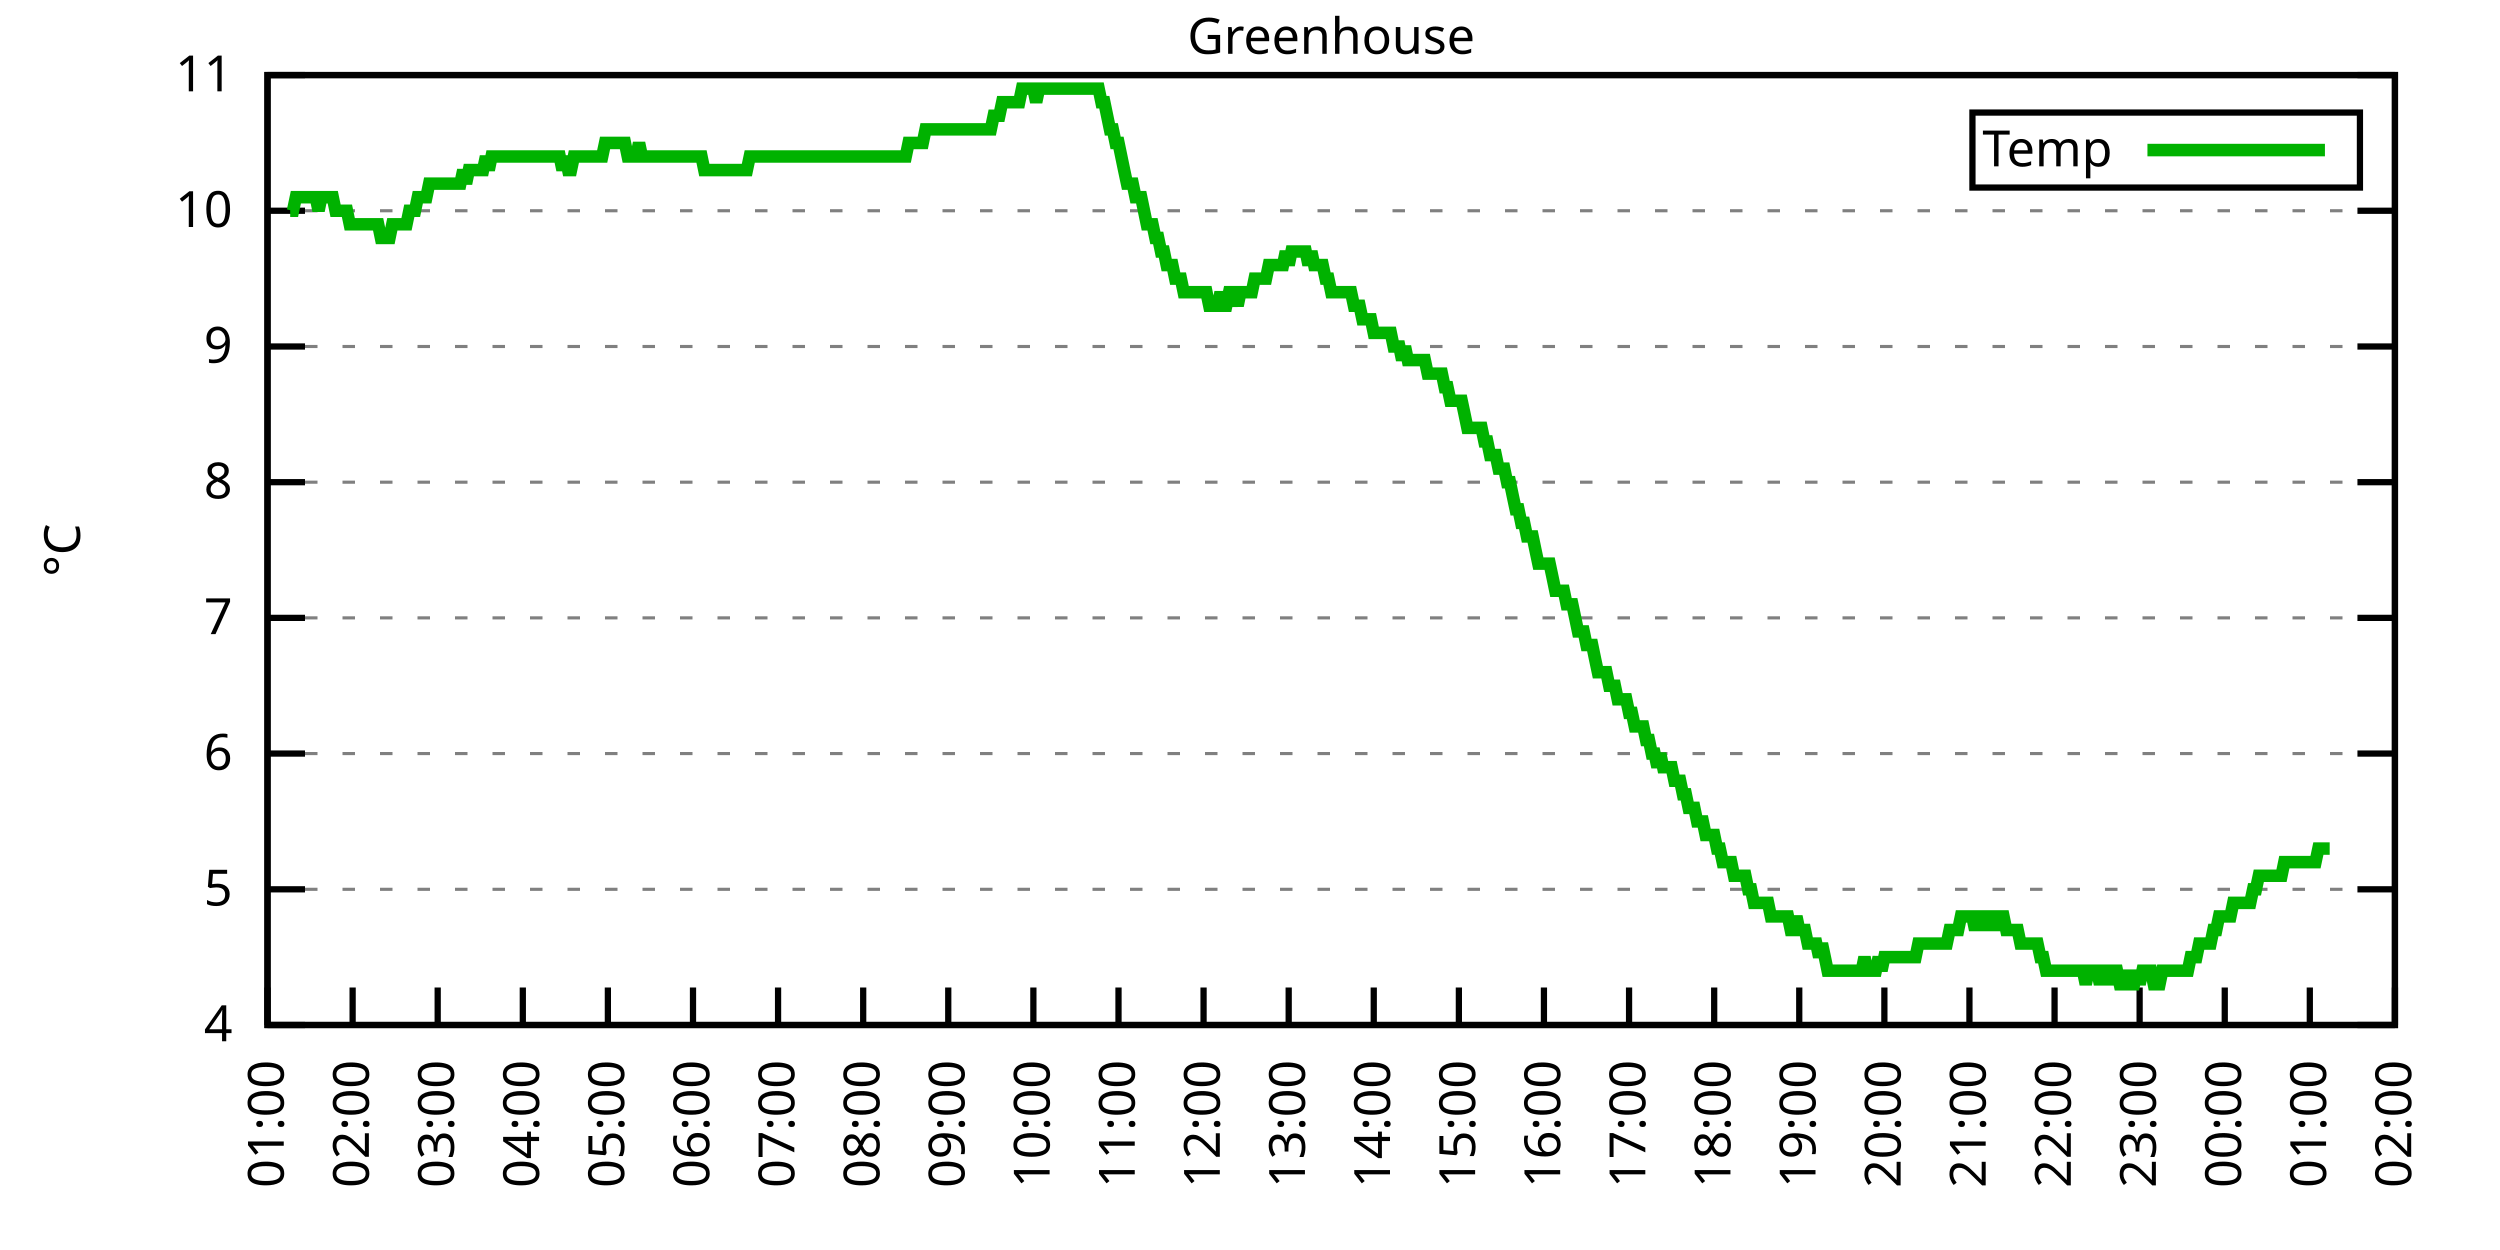
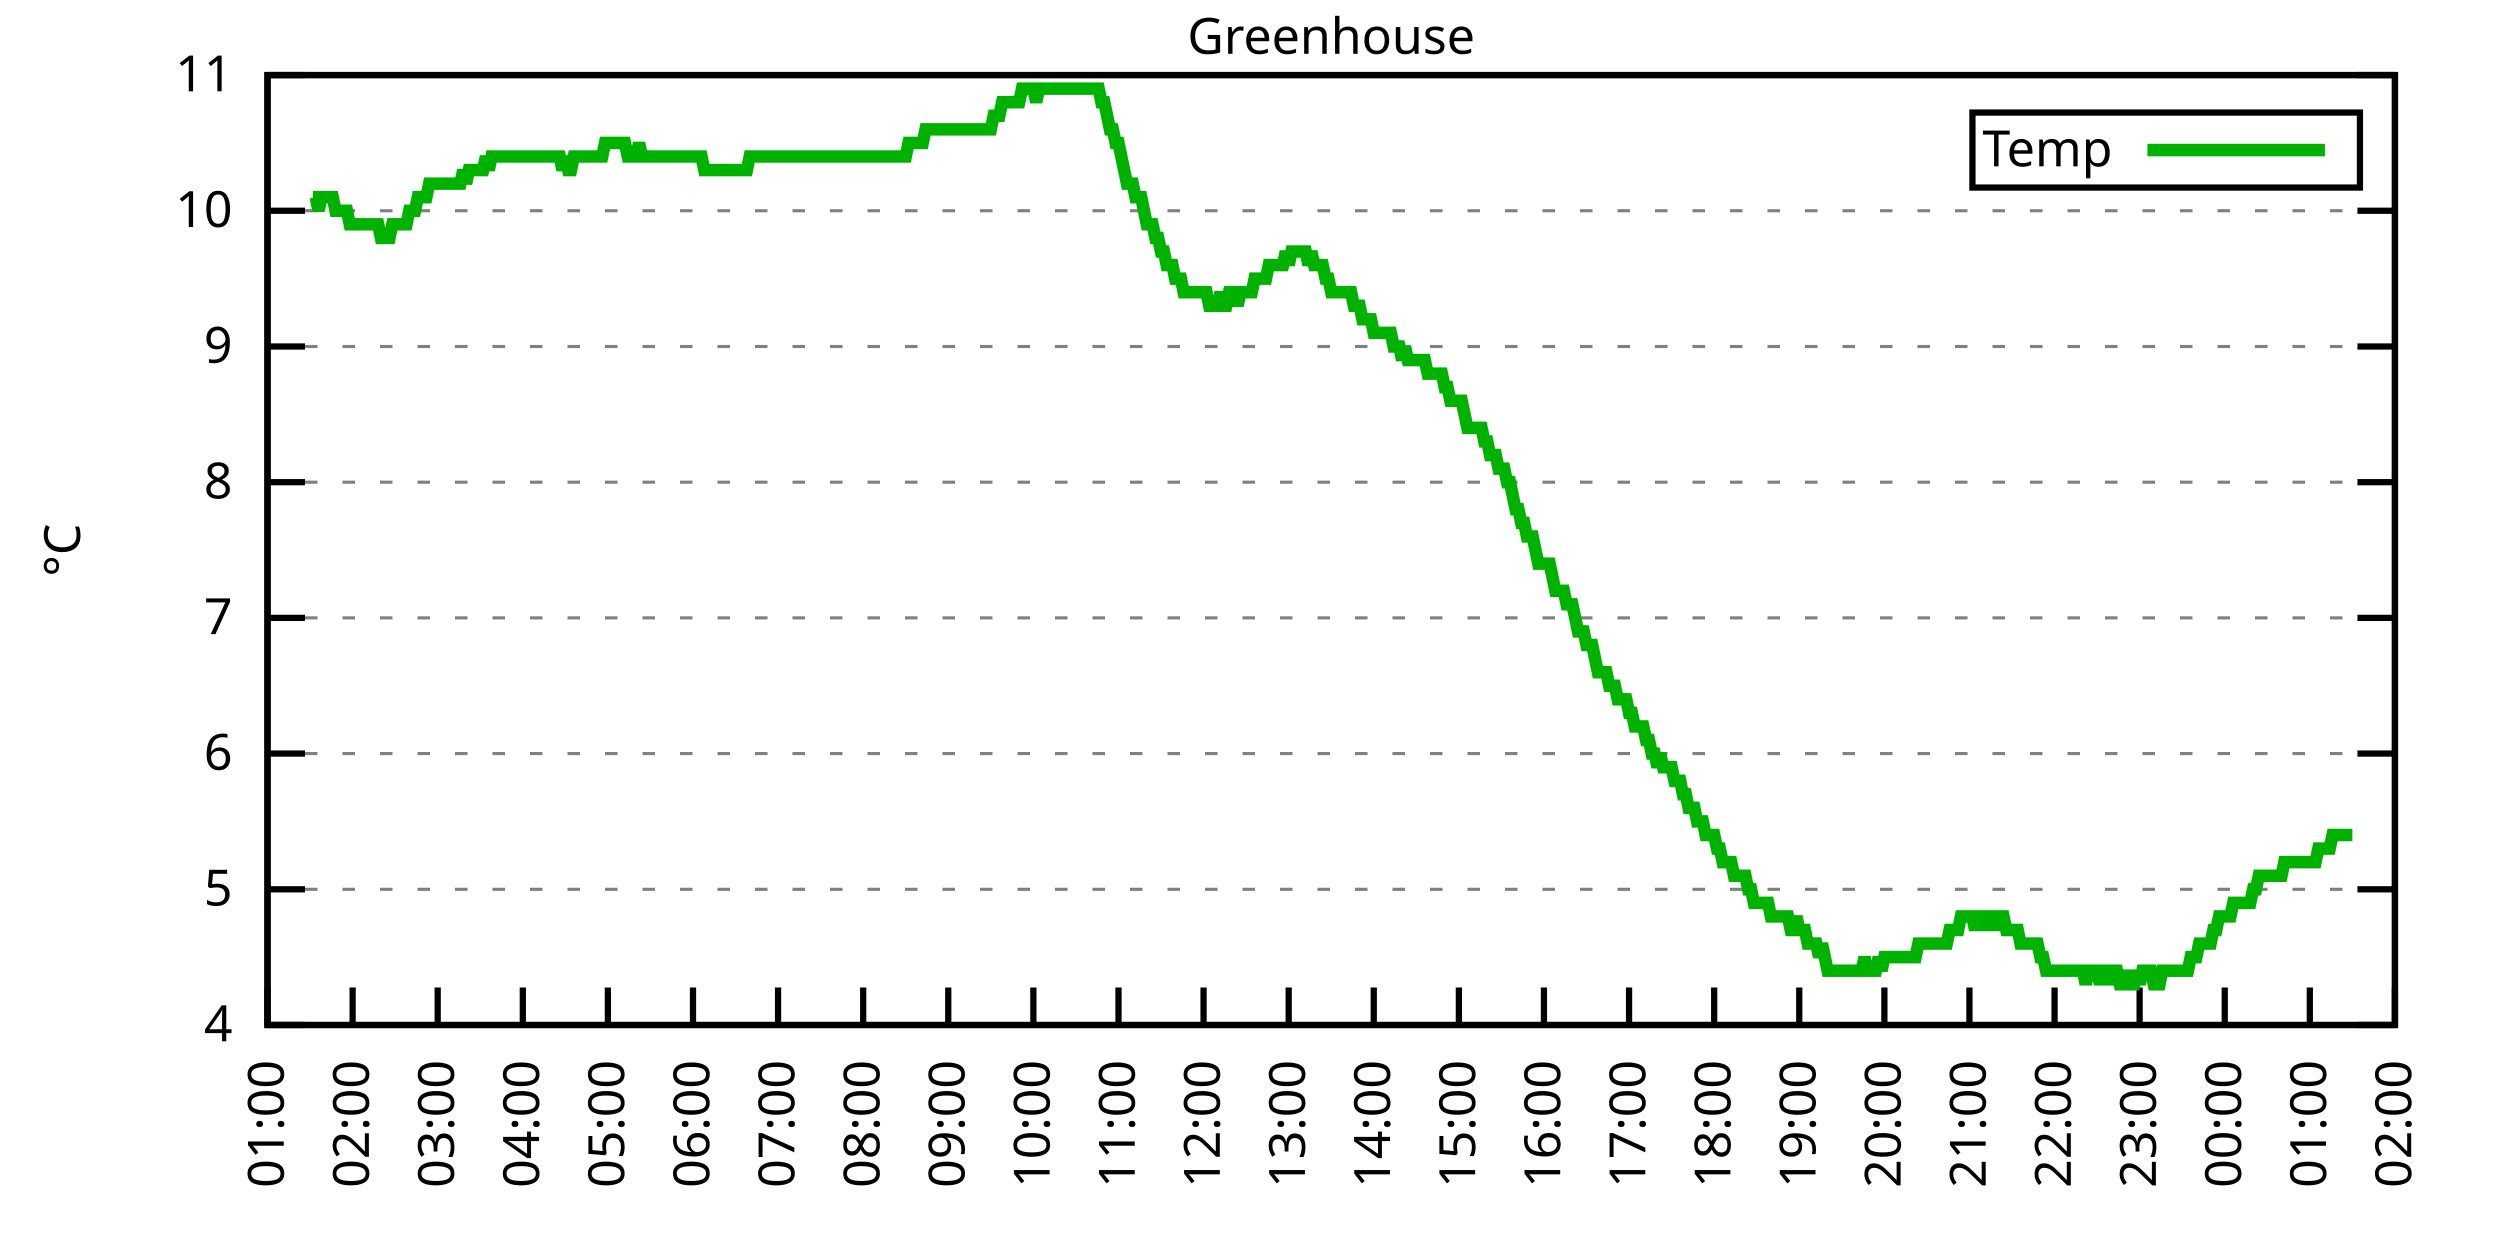
<svg xmlns="http://www.w3.org/2000/svg" xmlns:xlink="http://www.w3.org/1999/xlink" width="400" height="200" viewBox="0 0 400 200">
  <g id="gnuplot_canvas">
    <rect x="0" y="0" width="400" height="200" fill="none" />
    <defs>
      <circle id="gpDot" r="0.5" stroke-width="0.5" stroke="currentColor" />
      <path id="gpPt0" stroke-width="0.333" stroke="currentColor" d="M-1,0 h2 M0,-1 v2" />
      <path id="gpPt1" stroke-width="0.333" stroke="currentColor" d="M-1,-1 L1,1 M1,-1 L-1,1" />
      <path id="gpPt2" stroke-width="0.333" stroke="currentColor" d="M-1,0 L1,0 M0,-1 L0,1 M-1,-1 L1,1 M-1,1 L1,-1" />
      <rect id="gpPt3" stroke-width="0.333" stroke="currentColor" x="-1" y="-1" width="2" height="2" />
      <rect id="gpPt4" stroke-width="0.333" stroke="currentColor" fill="currentColor" x="-1" y="-1" width="2" height="2" />
      <circle id="gpPt5" stroke-width="0.333" stroke="currentColor" cx="0" cy="0" r="1" />
      <use xlink:href="#gpPt5" id="gpPt6" fill="currentColor" stroke="none" />
      <path id="gpPt7" stroke-width="0.333" stroke="currentColor" d="M0,-1.33 L-1.33,0.67 L1.33,0.67 z" />
      <use xlink:href="#gpPt7" id="gpPt8" fill="currentColor" stroke="none" />
      <use xlink:href="#gpPt7" id="gpPt9" stroke="currentColor" transform="rotate(180)" />
      <use xlink:href="#gpPt9" id="gpPt10" fill="currentColor" stroke="none" />
      <use xlink:href="#gpPt3" id="gpPt11" stroke="currentColor" transform="rotate(45)" />
      <use xlink:href="#gpPt11" id="gpPt12" fill="currentColor" stroke="none" />
      <path id="gpPt13" stroke-width="0.333" stroke="currentColor" d="M0,1.330 L1.265,0.411 L0.782,-1.067 L-0.782,-1.076 L-1.265,0.411 z" />
      <use xlink:href="#gpPt13" id="gpPt14" fill="currentColor" stroke="none" />
      <filter id="textbox" filterUnits="objectBoundingBox" x="0" y="0" height="1" width="1">
        <feFlood flood-color="white" flood-opacity="1" result="bgnd" />
        <feComposite in="SourceGraphic" in2="bgnd" operator="atop" />
      </filter>
      <filter id="greybox" filterUnits="objectBoundingBox" x="0" y="0" height="1" width="1">
        <feFlood flood-color="lightgrey" flood-opacity="1" result="grey" />
        <feComposite in="SourceGraphic" in2="grey" operator="atop" />
      </filter>
    </defs>
    <g fill="none" color="white" stroke="currentColor" stroke-width="1.00" stroke-linecap="butt" stroke-linejoin="miter">
</g>
    <g fill="none" color="black" stroke="currentColor" stroke-width="1.00" stroke-linecap="butt" stroke-linejoin="miter">
      <g stroke="none" shape-rendering="crispEdges">
        <polygon fill="rgb(255, 255, 255)" points="42.80,164.00 383.18,164.00 383.18,12.02 42.80,12.02 " />
      </g>
    </g>
    <g fill="none" color="black" stroke="currentColor" stroke-width="1.00" stroke-linecap="butt" stroke-linejoin="miter">
</g>
    <g fill="none" color="black" stroke="black" stroke-width="0.50" stroke-linecap="butt" stroke-linejoin="miter">
</g>
    <g fill="none" color="gray" stroke="currentColor" stroke-width="0.50" stroke-linecap="butt" stroke-linejoin="miter">
      <path stroke="gray" stroke-dasharray="2,4" class="gridline" d="M42.80,164.00 L383.19,164.00  " />
    </g>
    <g fill="none" color="gray" stroke="gray" stroke-width="1.00" stroke-linecap="butt" stroke-linejoin="miter">
</g>
    <g fill="none" color="black" stroke="currentColor" stroke-width="1.00" stroke-linecap="butt" stroke-linejoin="miter">
      <path stroke="black" d="M42.80,164.00 L48.80,164.00 M383.19,164.00 L377.19,164.00  " />
      <g transform="translate(37.20,166.60)" stroke="none" fill="black" font-family="Sans" font-size="8.00" text-anchor="end">
        <text>
          <tspan font-family="Sans"> 4</tspan>
        </text>
      </g>
    </g>
    <g fill="none" color="black" stroke="currentColor" stroke-width="1.00" stroke-linecap="butt" stroke-linejoin="miter">
</g>
    <g fill="none" color="black" stroke="black" stroke-width="0.50" stroke-linecap="butt" stroke-linejoin="miter">
</g>
    <g fill="none" color="gray" stroke="currentColor" stroke-width="0.50" stroke-linecap="butt" stroke-linejoin="miter">
      <path stroke="gray" stroke-dasharray="2,4" class="gridline" d="M42.80,142.29 L383.19,142.29  " />
    </g>
    <g fill="none" color="gray" stroke="gray" stroke-width="1.00" stroke-linecap="butt" stroke-linejoin="miter">
</g>
    <g fill="none" color="black" stroke="currentColor" stroke-width="1.00" stroke-linecap="butt" stroke-linejoin="miter">
      <path stroke="black" d="M42.80,142.29 L48.80,142.29 M383.19,142.29 L377.19,142.29  " />
      <g transform="translate(37.20,144.89)" stroke="none" fill="black" font-family="Sans" font-size="8.00" text-anchor="end">
        <text>
          <tspan font-family="Sans"> 5</tspan>
        </text>
      </g>
    </g>
    <g fill="none" color="black" stroke="currentColor" stroke-width="1.00" stroke-linecap="butt" stroke-linejoin="miter">
</g>
    <g fill="none" color="black" stroke="black" stroke-width="0.50" stroke-linecap="butt" stroke-linejoin="miter">
</g>
    <g fill="none" color="gray" stroke="currentColor" stroke-width="0.50" stroke-linecap="butt" stroke-linejoin="miter">
      <path stroke="gray" stroke-dasharray="2,4" class="gridline" d="M42.80,120.57 L383.19,120.57  " />
    </g>
    <g fill="none" color="gray" stroke="gray" stroke-width="1.00" stroke-linecap="butt" stroke-linejoin="miter">
</g>
    <g fill="none" color="black" stroke="currentColor" stroke-width="1.00" stroke-linecap="butt" stroke-linejoin="miter">
      <path stroke="black" d="M42.80,120.57 L48.80,120.57 M383.19,120.57 L377.19,120.57  " />
      <g transform="translate(37.20,123.17)" stroke="none" fill="black" font-family="Sans" font-size="8.00" text-anchor="end">
        <text>
          <tspan font-family="Sans"> 6</tspan>
        </text>
      </g>
    </g>
    <g fill="none" color="black" stroke="currentColor" stroke-width="1.00" stroke-linecap="butt" stroke-linejoin="miter">
</g>
    <g fill="none" color="black" stroke="black" stroke-width="0.50" stroke-linecap="butt" stroke-linejoin="miter">
</g>
    <g fill="none" color="gray" stroke="currentColor" stroke-width="0.50" stroke-linecap="butt" stroke-linejoin="miter">
      <path stroke="gray" stroke-dasharray="2,4" class="gridline" d="M42.80,98.86 L383.19,98.86  " />
    </g>
    <g fill="none" color="gray" stroke="gray" stroke-width="1.00" stroke-linecap="butt" stroke-linejoin="miter">
</g>
    <g fill="none" color="black" stroke="currentColor" stroke-width="1.00" stroke-linecap="butt" stroke-linejoin="miter">
      <path stroke="black" d="M42.80,98.86 L48.80,98.86 M383.19,98.86 L377.19,98.86  " />
      <g transform="translate(37.20,101.46)" stroke="none" fill="black" font-family="Sans" font-size="8.00" text-anchor="end">
        <text>
          <tspan font-family="Sans"> 7</tspan>
        </text>
      </g>
    </g>
    <g fill="none" color="black" stroke="currentColor" stroke-width="1.00" stroke-linecap="butt" stroke-linejoin="miter">
</g>
    <g fill="none" color="black" stroke="black" stroke-width="0.50" stroke-linecap="butt" stroke-linejoin="miter">
</g>
    <g fill="none" color="gray" stroke="currentColor" stroke-width="0.50" stroke-linecap="butt" stroke-linejoin="miter">
      <path stroke="gray" stroke-dasharray="2,4" class="gridline" d="M42.80,77.15 L383.19,77.15  " />
    </g>
    <g fill="none" color="gray" stroke="gray" stroke-width="1.00" stroke-linecap="butt" stroke-linejoin="miter">
</g>
    <g fill="none" color="black" stroke="currentColor" stroke-width="1.00" stroke-linecap="butt" stroke-linejoin="miter">
      <path stroke="black" d="M42.80,77.15 L48.80,77.15 M383.19,77.15 L377.19,77.15  " />
      <g transform="translate(37.20,79.75)" stroke="none" fill="black" font-family="Sans" font-size="8.00" text-anchor="end">
        <text>
          <tspan font-family="Sans"> 8</tspan>
        </text>
      </g>
    </g>
    <g fill="none" color="black" stroke="currentColor" stroke-width="1.00" stroke-linecap="butt" stroke-linejoin="miter">
</g>
    <g fill="none" color="black" stroke="black" stroke-width="0.50" stroke-linecap="butt" stroke-linejoin="miter">
</g>
    <g fill="none" color="gray" stroke="currentColor" stroke-width="0.50" stroke-linecap="butt" stroke-linejoin="miter">
      <path stroke="gray" stroke-dasharray="2,4" class="gridline" d="M42.80,55.44 L383.19,55.44  " />
    </g>
    <g fill="none" color="gray" stroke="gray" stroke-width="1.00" stroke-linecap="butt" stroke-linejoin="miter">
</g>
    <g fill="none" color="black" stroke="currentColor" stroke-width="1.00" stroke-linecap="butt" stroke-linejoin="miter">
      <path stroke="black" d="M42.80,55.44 L48.80,55.44 M383.19,55.44 L377.19,55.44  " />
      <g transform="translate(37.20,58.04)" stroke="none" fill="black" font-family="Sans" font-size="8.00" text-anchor="end">
        <text>
          <tspan font-family="Sans"> 9</tspan>
        </text>
      </g>
    </g>
    <g fill="none" color="black" stroke="currentColor" stroke-width="1.00" stroke-linecap="butt" stroke-linejoin="miter">
</g>
    <g fill="none" color="black" stroke="black" stroke-width="0.50" stroke-linecap="butt" stroke-linejoin="miter">
</g>
    <g fill="none" color="gray" stroke="currentColor" stroke-width="0.50" stroke-linecap="butt" stroke-linejoin="miter">
      <path stroke="gray" stroke-dasharray="2,4" class="gridline" d="M42.80,33.72 L383.19,33.72  " />
    </g>
    <g fill="none" color="gray" stroke="gray" stroke-width="1.00" stroke-linecap="butt" stroke-linejoin="miter">
</g>
    <g fill="none" color="black" stroke="currentColor" stroke-width="1.00" stroke-linecap="butt" stroke-linejoin="miter">
      <path stroke="black" d="M42.80,33.72 L48.80,33.72 M383.19,33.72 L377.19,33.72  " />
      <g transform="translate(37.20,36.32)" stroke="none" fill="black" font-family="Sans" font-size="8.00" text-anchor="end">
        <text>
          <tspan font-family="Sans"> 10</tspan>
        </text>
      </g>
    </g>
    <g fill="none" color="black" stroke="currentColor" stroke-width="1.00" stroke-linecap="butt" stroke-linejoin="miter">
</g>
    <g fill="none" color="black" stroke="black" stroke-width="0.50" stroke-linecap="butt" stroke-linejoin="miter">
</g>
    <g fill="none" color="gray" stroke="currentColor" stroke-width="0.50" stroke-linecap="butt" stroke-linejoin="miter">
      <path stroke="gray" stroke-dasharray="2,4" class="gridline" d="M42.80,12.01 L383.19,12.01  " />
    </g>
    <g fill="none" color="gray" stroke="gray" stroke-width="1.00" stroke-linecap="butt" stroke-linejoin="miter">
</g>
    <g fill="none" color="black" stroke="currentColor" stroke-width="1.00" stroke-linecap="butt" stroke-linejoin="miter">
      <path stroke="black" d="M42.80,12.01 L48.80,12.01 M383.19,12.01 L377.19,12.01  " />
      <g transform="translate(37.20,14.61)" stroke="none" fill="black" font-family="Sans" font-size="8.00" text-anchor="end">
        <text>
          <tspan font-family="Sans"> 11</tspan>
        </text>
      </g>
    </g>
    <g fill="none" color="black" stroke="currentColor" stroke-width="1.00" stroke-linecap="butt" stroke-linejoin="miter">
      <path stroke="black" d="M42.80,164.00 L42.80,158.00  " />
      <g transform="translate(45.40,169.60) rotate(270.00)" stroke="none" fill="black" font-family="Sans" font-size="8.00" text-anchor="end">
        <text>
          <tspan font-family="Sans">01:00</tspan>
        </text>
      </g>
    </g>
    <g fill="none" color="black" stroke="currentColor" stroke-width="1.00" stroke-linecap="butt" stroke-linejoin="miter">
      <path stroke="black" d="M56.42,164.00 L56.42,158.00  " />
      <g transform="translate(59.02,169.60) rotate(270.00)" stroke="none" fill="black" font-family="Sans" font-size="8.00" text-anchor="end">
        <text>
          <tspan font-family="Sans">02:00</tspan>
        </text>
      </g>
    </g>
    <g fill="none" color="black" stroke="currentColor" stroke-width="1.00" stroke-linecap="butt" stroke-linejoin="miter">
      <path stroke="black" d="M70.03,164.00 L70.03,158.00  " />
      <g transform="translate(72.63,169.60) rotate(270.00)" stroke="none" fill="black" font-family="Sans" font-size="8.00" text-anchor="end">
        <text>
          <tspan font-family="Sans">03:00</tspan>
        </text>
      </g>
    </g>
    <g fill="none" color="black" stroke="currentColor" stroke-width="1.00" stroke-linecap="butt" stroke-linejoin="miter">
      <path stroke="black" d="M83.65,164.00 L83.65,158.00  " />
      <g transform="translate(86.25,169.60) rotate(270.00)" stroke="none" fill="black" font-family="Sans" font-size="8.00" text-anchor="end">
        <text>
          <tspan font-family="Sans">04:00</tspan>
        </text>
      </g>
    </g>
    <g fill="none" color="black" stroke="currentColor" stroke-width="1.00" stroke-linecap="butt" stroke-linejoin="miter">
      <path stroke="black" d="M97.26,164.00 L97.26,158.00  " />
      <g transform="translate(99.86,169.60) rotate(270.00)" stroke="none" fill="black" font-family="Sans" font-size="8.00" text-anchor="end">
        <text>
          <tspan font-family="Sans">05:00</tspan>
        </text>
      </g>
    </g>
    <g fill="none" color="black" stroke="currentColor" stroke-width="1.00" stroke-linecap="butt" stroke-linejoin="miter">
      <path stroke="black" d="M110.88,164.00 L110.88,158.00  " />
      <g transform="translate(113.48,169.60) rotate(270.00)" stroke="none" fill="black" font-family="Sans" font-size="8.00" text-anchor="end">
        <text>
          <tspan font-family="Sans">06:00</tspan>
        </text>
      </g>
    </g>
    <g fill="none" color="black" stroke="currentColor" stroke-width="1.00" stroke-linecap="butt" stroke-linejoin="miter">
      <path stroke="black" d="M124.49,164.00 L124.49,158.00  " />
      <g transform="translate(127.09,169.60) rotate(270.00)" stroke="none" fill="black" font-family="Sans" font-size="8.00" text-anchor="end">
        <text>
          <tspan font-family="Sans">07:00</tspan>
        </text>
      </g>
    </g>
    <g fill="none" color="black" stroke="currentColor" stroke-width="1.00" stroke-linecap="butt" stroke-linejoin="miter">
      <path stroke="black" d="M138.11,164.00 L138.11,158.00  " />
      <g transform="translate(140.71,169.60) rotate(270.00)" stroke="none" fill="black" font-family="Sans" font-size="8.00" text-anchor="end">
        <text>
          <tspan font-family="Sans">08:00</tspan>
        </text>
      </g>
    </g>
    <g fill="none" color="black" stroke="currentColor" stroke-width="1.00" stroke-linecap="butt" stroke-linejoin="miter">
      <path stroke="black" d="M151.72,164.00 L151.72,158.00  " />
      <g transform="translate(154.32,169.60) rotate(270.00)" stroke="none" fill="black" font-family="Sans" font-size="8.00" text-anchor="end">
        <text>
          <tspan font-family="Sans">09:00</tspan>
        </text>
      </g>
    </g>
    <g fill="none" color="black" stroke="currentColor" stroke-width="1.00" stroke-linecap="butt" stroke-linejoin="miter">
      <path stroke="black" d="M165.34,164.00 L165.34,158.00  " />
      <g transform="translate(167.94,169.60) rotate(270.00)" stroke="none" fill="black" font-family="Sans" font-size="8.00" text-anchor="end">
        <text>
          <tspan font-family="Sans">10:00</tspan>
        </text>
      </g>
    </g>
    <g fill="none" color="black" stroke="currentColor" stroke-width="1.00" stroke-linecap="butt" stroke-linejoin="miter">
      <path stroke="black" d="M178.96,164.00 L178.96,158.00  " />
      <g transform="translate(181.56,169.60) rotate(270.00)" stroke="none" fill="black" font-family="Sans" font-size="8.00" text-anchor="end">
        <text>
          <tspan font-family="Sans">11:00</tspan>
        </text>
      </g>
    </g>
    <g fill="none" color="black" stroke="currentColor" stroke-width="1.00" stroke-linecap="butt" stroke-linejoin="miter">
      <path stroke="black" d="M192.57,164.00 L192.57,158.00  " />
      <g transform="translate(195.17,169.60) rotate(270.00)" stroke="none" fill="black" font-family="Sans" font-size="8.00" text-anchor="end">
        <text>
          <tspan font-family="Sans">12:00</tspan>
        </text>
      </g>
    </g>
    <g fill="none" color="black" stroke="currentColor" stroke-width="1.00" stroke-linecap="butt" stroke-linejoin="miter">
      <path stroke="black" d="M206.19,164.00 L206.19,158.00  " />
      <g transform="translate(208.79,169.60) rotate(270.00)" stroke="none" fill="black" font-family="Sans" font-size="8.00" text-anchor="end">
        <text>
          <tspan font-family="Sans">13:00</tspan>
        </text>
      </g>
    </g>
    <g fill="none" color="black" stroke="currentColor" stroke-width="1.00" stroke-linecap="butt" stroke-linejoin="miter">
      <path stroke="black" d="M219.80,164.00 L219.80,158.00  " />
      <g transform="translate(222.40,169.60) rotate(270.00)" stroke="none" fill="black" font-family="Sans" font-size="8.00" text-anchor="end">
        <text>
          <tspan font-family="Sans">14:00</tspan>
        </text>
      </g>
    </g>
    <g fill="none" color="black" stroke="currentColor" stroke-width="1.00" stroke-linecap="butt" stroke-linejoin="miter">
      <path stroke="black" d="M233.42,164.00 L233.42,158.00  " />
      <g transform="translate(236.02,169.60) rotate(270.00)" stroke="none" fill="black" font-family="Sans" font-size="8.00" text-anchor="end">
        <text>
          <tspan font-family="Sans">15:00</tspan>
        </text>
      </g>
    </g>
    <g fill="none" color="black" stroke="currentColor" stroke-width="1.00" stroke-linecap="butt" stroke-linejoin="miter">
      <path stroke="black" d="M247.03,164.00 L247.03,158.00  " />
      <g transform="translate(249.63,169.60) rotate(270.00)" stroke="none" fill="black" font-family="Sans" font-size="8.00" text-anchor="end">
        <text>
          <tspan font-family="Sans">16:00</tspan>
        </text>
      </g>
    </g>
    <g fill="none" color="black" stroke="currentColor" stroke-width="1.00" stroke-linecap="butt" stroke-linejoin="miter">
      <path stroke="black" d="M260.65,164.00 L260.65,158.00  " />
      <g transform="translate(263.25,169.60) rotate(270.00)" stroke="none" fill="black" font-family="Sans" font-size="8.00" text-anchor="end">
        <text>
          <tspan font-family="Sans">17:00</tspan>
        </text>
      </g>
    </g>
    <g fill="none" color="black" stroke="currentColor" stroke-width="1.00" stroke-linecap="butt" stroke-linejoin="miter">
      <path stroke="black" d="M274.27,164.00 L274.27,158.00  " />
      <g transform="translate(276.87,169.60) rotate(270.00)" stroke="none" fill="black" font-family="Sans" font-size="8.00" text-anchor="end">
        <text>
          <tspan font-family="Sans">18:00</tspan>
        </text>
      </g>
    </g>
    <g fill="none" color="black" stroke="currentColor" stroke-width="1.00" stroke-linecap="butt" stroke-linejoin="miter">
      <path stroke="black" d="M287.88,164.00 L287.88,158.00  " />
      <g transform="translate(290.48,169.60) rotate(270.00)" stroke="none" fill="black" font-family="Sans" font-size="8.00" text-anchor="end">
        <text>
          <tspan font-family="Sans">19:00</tspan>
        </text>
      </g>
    </g>
    <g fill="none" color="black" stroke="currentColor" stroke-width="1.00" stroke-linecap="butt" stroke-linejoin="miter">
      <path stroke="black" d="M301.50,164.00 L301.50,158.00  " />
      <g transform="translate(304.10,169.60) rotate(270.00)" stroke="none" fill="black" font-family="Sans" font-size="8.00" text-anchor="end">
        <text>
          <tspan font-family="Sans">20:00</tspan>
        </text>
      </g>
    </g>
    <g fill="none" color="black" stroke="currentColor" stroke-width="1.00" stroke-linecap="butt" stroke-linejoin="miter">
      <path stroke="black" d="M315.11,164.00 L315.11,158.00  " />
      <g transform="translate(317.71,169.60) rotate(270.00)" stroke="none" fill="black" font-family="Sans" font-size="8.00" text-anchor="end">
        <text>
          <tspan font-family="Sans">21:00</tspan>
        </text>
      </g>
    </g>
    <g fill="none" color="black" stroke="currentColor" stroke-width="1.00" stroke-linecap="butt" stroke-linejoin="miter">
      <path stroke="black" d="M328.73,164.00 L328.73,158.00  " />
      <g transform="translate(331.33,169.60) rotate(270.00)" stroke="none" fill="black" font-family="Sans" font-size="8.00" text-anchor="end">
        <text>
          <tspan font-family="Sans">22:00</tspan>
        </text>
      </g>
    </g>
    <g fill="none" color="black" stroke="currentColor" stroke-width="1.00" stroke-linecap="butt" stroke-linejoin="miter">
      <path stroke="black" d="M342.34,164.00 L342.34,158.00  " />
      <g transform="translate(344.94,169.60) rotate(270.00)" stroke="none" fill="black" font-family="Sans" font-size="8.00" text-anchor="end">
        <text>
          <tspan font-family="Sans">23:00</tspan>
        </text>
      </g>
    </g>
    <g fill="none" color="black" stroke="currentColor" stroke-width="1.00" stroke-linecap="butt" stroke-linejoin="miter">
      <path stroke="black" d="M355.96,164.00 L355.96,158.00  " />
      <g transform="translate(358.56,169.60) rotate(270.00)" stroke="none" fill="black" font-family="Sans" font-size="8.00" text-anchor="end">
        <text>
          <tspan font-family="Sans">00:00</tspan>
        </text>
      </g>
    </g>
    <g fill="none" color="black" stroke="currentColor" stroke-width="1.00" stroke-linecap="butt" stroke-linejoin="miter">
      <path stroke="black" d="M369.57,164.00 L369.57,158.00  " />
      <g transform="translate(372.17,169.60) rotate(270.00)" stroke="none" fill="black" font-family="Sans" font-size="8.00" text-anchor="end">
        <text>
          <tspan font-family="Sans">01:00</tspan>
        </text>
      </g>
    </g>
    <g fill="none" color="black" stroke="currentColor" stroke-width="1.00" stroke-linecap="butt" stroke-linejoin="miter">
      <path stroke="black" d="M383.19,164.00 L383.19,158.00  " />
      <g transform="translate(385.79,169.60) rotate(270.00)" stroke="none" fill="black" font-family="Sans" font-size="8.00" text-anchor="end">
        <text>
          <tspan font-family="Sans">02:00</tspan>
        </text>
      </g>
    </g>
    <g fill="none" color="black" stroke="currentColor" stroke-width="1.00" stroke-linecap="butt" stroke-linejoin="miter">
</g>
    <g fill="none" color="black" stroke="currentColor" stroke-width="1.00" stroke-linecap="butt" stroke-linejoin="miter">
      <path stroke="black" d="M42.80,12.01 L42.80,164.00 L383.19,164.00 L383.19,12.01 L42.80,12.01 Z  " />
    </g>
    <g fill="none" color="black" stroke="currentColor" stroke-width="1.00" stroke-linecap="butt" stroke-linejoin="miter">
</g>
    <g fill="none" color="black" stroke="currentColor" stroke-width="1.00" stroke-linecap="butt" stroke-linejoin="miter">
      <path stroke="black" d="M315.59,30.01 L315.59,18.01 L377.59,18.01 L377.59,30.01 L315.59,30.01 Z  " />
    </g>
    <g id="Greenhouse_plot_1">
      <g fill="none" color="white" stroke="black" stroke-width="2.00" stroke-linecap="butt" stroke-linejoin="miter">
</g>
      <g fill="none" color="black" stroke="currentColor" stroke-width="2.00" stroke-linecap="butt" stroke-linejoin="miter">
        <g transform="translate(337.99,26.61)" stroke="none" fill="black" font-family="Sans" font-size="8.00" text-anchor="end">
          <text>
            <tspan font-family="Sans">Temp</tspan>
          </text>
        </g>
      </g>
      <g fill="none" color="black" stroke="currentColor" stroke-width="2.00" stroke-linecap="butt" stroke-linejoin="miter">
-         <path stroke="rgb(  0, 178,   0)" d="M343.59,24.01 L371.99,24.01 M46.43,33.72 L46.88,33.72 L47.34,31.55 L47.79,31.55 L48.25,31.55 L48.70,31.55   L49.15,31.55 L49.61,31.55 L50.06,31.55 L50.52,31.55 L50.97,33.72 L51.42,31.55 L51.88,31.55 L52.33,31.55   L52.78,31.55 L53.24,31.55 L53.69,33.72 L54.15,33.72 L54.60,33.72 L55.05,33.72 L55.51,33.72 L55.96,35.89   L56.42,35.89 L56.87,35.89 L57.32,35.89 L57.78,35.89 L58.23,35.89 L58.68,35.89 L59.14,35.89 L59.59,35.89   L60.05,35.89 L60.50,35.89 L60.95,38.07 L61.41,38.07 L61.86,38.07 L62.32,38.07 L62.77,35.89 L63.22,35.89   L63.68,35.89 L64.13,35.89 L64.58,35.89 L65.04,35.89 L65.49,33.72 L65.95,33.72 L66.40,33.72 L66.85,31.55   L67.31,31.55 L67.76,31.55 L68.22,31.55 L68.67,29.38 L69.12,29.38 L69.58,29.38 L70.03,29.38 L70.49,29.38   L70.94,29.38 L71.39,29.38 L71.85,29.38 L72.30,29.38 L72.75,29.38 L73.21,29.38 L73.66,29.38 L74.12,27.21   L74.57,29.38 L75.02,27.21 L75.48,27.21 L75.93,27.21 L76.39,27.21 L76.84,27.21 L77.29,27.21 L77.75,25.04   L78.20,27.21 L78.65,25.04 L79.11,25.04 L79.56,25.04 L80.02,25.04 L80.47,25.04 L80.92,25.04 L81.38,25.04   L81.83,25.04 L82.29,25.04 L82.74,25.04 L83.19,25.04 L83.65,25.04 L84.10,25.04 L84.55,25.04 L85.01,25.04   L85.46,25.04 L85.92,25.04 L86.37,25.04 L86.82,25.04 L87.28,25.04 L87.73,25.04 L88.19,25.04 L88.64,25.04   L89.09,25.04 L89.55,25.04 L90.00,27.21 L90.45,25.04 L90.91,27.21 L91.36,27.21 L91.82,25.04 L92.27,25.04   L92.72,25.04 L93.18,25.04 L93.63,25.04 L94.09,25.04 L94.54,25.04 L94.99,25.04 L95.45,25.04 L95.90,25.04   L96.35,25.04 L96.81,22.87 L97.26,22.87 L97.72,22.87 L98.17,22.87 L98.62,22.87 L99.08,22.87 L99.53,22.87   L99.99,22.87 L100.44,25.04 L100.89,25.04 L101.35,25.04 L101.80,25.04 L102.25,22.87 L102.71,25.04 L103.16,25.04   L103.62,25.04 L104.07,25.04 L104.52,25.04 L104.98,25.04 L105.43,25.04 L105.89,25.04 L106.34,25.04 L106.79,25.04   L107.25,25.04 L107.70,25.04 L108.15,25.04 L108.61,25.04 L109.06,25.04 L109.52,25.04 L109.97,25.04 L110.42,25.04   L110.88,25.04 L111.33,25.04 L111.79,25.04 L112.24,25.04 L112.69,27.21 L113.15,27.21 L113.60,27.21 L114.05,27.21   L114.51,27.21 L114.96,27.21 L115.42,27.21 L115.87,27.21 L116.32,27.21 L116.78,27.21 L117.23,27.21 L117.69,27.21   L118.14,27.21 L118.59,27.21 L119.05,27.21 L119.50,27.21 L119.96,25.04 L120.41,25.04 L120.86,25.04 L121.32,25.04   L121.77,25.04 L122.22,25.04 L122.68,25.04 L123.13,25.04 L123.59,25.04 L124.04,25.04 L124.49,25.04 L124.95,25.04   L125.40,25.04 L125.86,25.04 L126.31,25.04 L126.76,25.04 L127.22,25.04 L127.67,25.04 L128.12,25.04 L128.58,25.04   L129.03,25.04 L129.49,25.04 L129.94,25.04 L130.39,25.04 L130.85,25.04 L131.30,25.04 L131.76,25.04 L132.21,25.04   L132.66,25.04 L133.12,25.04 L133.57,25.04 L134.02,25.04 L134.48,25.04 L134.93,25.04 L135.39,25.04 L135.84,25.04   L136.29,25.04 L136.75,25.04 L137.20,25.04 L137.66,25.04 L138.11,25.04 L138.56,25.04 L139.02,25.04 L139.47,25.04   L139.92,25.04 L140.38,25.04 L140.83,25.04 L141.29,25.04 L141.74,25.04 L142.19,25.04 L142.65,25.04 L143.10,25.04   L143.56,25.04 L144.01,25.04 L144.46,25.04 L144.92,25.04 L145.37,22.87 L145.82,22.87 L146.28,22.87 L146.73,22.87   L147.19,22.87 L147.64,22.87 L148.09,20.70 L148.55,20.70 L149.00,20.70 L149.46,20.70 L149.91,20.70 L150.36,20.70   L150.82,20.70 L151.27,20.70 L151.72,20.70 L152.18,20.70 L152.63,20.70 L153.09,20.70 L153.54,20.70 L153.99,20.70   L154.45,20.70 L154.90,20.70 L155.36,20.70 L155.81,20.70 L156.26,20.70 L156.72,20.70 L157.17,20.70 L157.62,20.70   L158.08,20.70 L158.53,20.70 L158.99,18.52 L159.44,18.52 L159.89,18.52 L160.35,16.35 L160.80,16.35 L161.26,16.35   L161.71,16.35 L162.16,16.35 L162.62,16.35 L163.07,16.35 L163.52,14.18 L163.98,14.18 L164.43,14.18 L164.89,14.18   L165.34,14.18 L165.79,16.35 L166.25,14.18 L166.70,14.18 L167.16,14.18 L167.61,14.18 L168.06,14.18 L168.52,14.18   L168.97,14.18 L169.43,14.18 L169.88,14.18 L170.33,14.18 L170.79,14.18 L171.24,14.18 L171.69,14.18 L172.15,14.18   L172.60,14.18 L173.06,14.18 L173.51,14.18 L173.96,14.18 L174.42,14.18 L174.87,14.18 L175.33,14.18 L175.78,14.18   L176.23,16.35 L176.69,16.35 L177.14,18.52 L177.59,20.70 L178.05,20.70 L178.50,22.87 L178.96,22.87 L179.41,25.04   L179.86,27.21 L180.32,29.38 L180.77,29.38 L181.23,29.38 L181.68,31.55 L182.13,31.55 L182.59,31.55 L183.04,33.72   L183.49,35.89 L183.95,35.89 L184.40,35.89 L184.86,38.07 L185.31,38.07 L185.76,40.24 L186.22,40.24 L186.67,42.41   L187.13,42.41 L187.58,42.41 L188.03,44.58 L188.49,44.58 L188.94,44.58 L189.39,46.75 L189.85,46.75 L190.30,46.75   L190.76,46.75 L191.21,46.75 L191.66,46.75 L192.12,46.75 L192.57,46.75 L193.03,46.75 L193.48,48.92 L193.93,48.92   L194.39,48.92 L194.84,48.92 L195.29,46.75 L195.75,48.92 L196.20,48.92 L196.66,46.75 L197.11,46.75 L197.56,46.75   L198.02,48.92 L198.47,46.75 L198.93,46.75 L199.38,46.75 L199.83,46.75 L200.29,46.75 L200.74,44.58 L201.19,44.58   L201.65,44.58 L202.10,44.58 L202.56,44.58 L203.01,42.41 L203.46,42.41 L203.92,42.41 L204.37,42.41 L204.83,42.41   L205.28,42.41 L205.73,40.24 L206.19,42.41 L206.64,40.24 L207.09,40.24 L207.55,40.24 L208.00,40.24 L208.46,40.24   L208.91,40.24 L209.36,42.41 L209.82,40.24 L210.27,42.41 L210.73,42.41 L211.18,42.41 L211.63,42.41 L212.09,44.58   L212.54,44.58 L213.00,46.75 L213.45,46.75 L213.90,46.75 L214.36,46.75 L214.81,46.75 L215.26,46.75 L215.72,46.75   L216.17,46.75 L216.63,48.92 L217.08,48.92 L217.53,48.92 L217.99,51.09 L218.44,51.09 L218.90,51.09 L219.35,51.09   L219.80,53.26 L220.26,53.26 L220.71,53.26 L221.16,53.26 L221.62,53.26 L222.07,53.26 L222.53,53.26 L222.98,55.44   L223.43,55.44 L223.89,55.44 L224.34,57.61 L224.80,55.44 L225.25,57.61 L225.70,57.61 L226.16,57.61 L226.61,57.61   L227.06,57.61 L227.52,57.61 L227.97,57.61 L228.43,59.78 L228.88,59.78 L229.33,59.78 L229.79,59.78 L230.24,59.78   L230.70,59.78 L231.15,61.95 L231.60,61.95 L232.06,64.12 L232.51,64.12 L232.96,64.12 L233.42,64.12 L233.87,64.12   L234.33,66.29 L234.78,68.46 L235.23,68.46 L235.69,68.46 L236.14,68.46 L236.60,68.46 L237.05,68.46 L237.50,70.63   L237.96,70.63 L238.41,72.81 L238.86,72.81 L239.32,72.81 L239.77,74.98 L240.23,74.98 L240.68,74.98 L241.13,77.15   L241.59,77.15 L242.04,79.32 L242.50,81.49 L242.95,81.49 L243.40,83.66 L243.86,83.66 L244.31,85.83 L244.76,85.83   L245.22,85.83 L245.67,88.00 L246.13,90.18 L246.58,90.18 L247.03,90.18 L247.49,90.18 L247.94,90.18 L248.40,92.35   L248.85,94.52 L249.30,94.52 L249.76,94.52 L250.21,94.52 L250.66,96.69 L251.12,96.69 L251.57,96.69 L252.03,98.86   L252.48,101.03 L252.93,101.03 L253.39,101.03 L253.84,103.20 L254.30,103.20 L254.75,103.20 L255.20,105.38 L255.66,107.55   L256.11,107.55 L256.56,107.55 L257.02,107.55 L257.47,109.72 L257.93,109.72 L258.38,109.72 L258.83,111.89 L259.29,111.89   L259.74,111.89 L260.20,111.89 L260.65,114.06 L261.10,114.06 L261.56,116.23 L262.01,116.23 L262.47,116.23 L262.92,116.23   L263.37,118.40 L263.83,118.40 L264.28,120.57 L264.73,120.57 L265.19,122.75 L265.64,120.57 L266.10,122.75 L266.55,122.75   L267.00,122.75 L267.46,122.75 L267.91,124.92 L268.37,124.92 L268.82,124.92 L269.27,127.09 L269.73,127.09 L270.18,129.26   L270.63,129.26 L271.09,129.26 L271.54,131.43 L272.00,131.43 L272.45,131.43 L272.90,133.60 L273.36,133.60 L273.81,133.60   L274.27,133.60 L274.72,135.77 L275.17,135.77 L275.63,137.94 L276.08,137.94 L276.53,137.94 L276.99,137.94 L277.44,140.12   L277.90,140.12 L278.35,140.12 L278.80,140.12 L279.26,140.12 L279.71,142.29 L280.17,142.29 L280.62,144.46 L281.07,144.46   L281.53,144.46 L281.98,144.46 L282.43,144.46 L282.89,144.46 L283.34,146.63 L283.80,146.63 L284.25,146.63 L284.70,146.63   L285.16,146.63 L285.61,146.63 L286.07,146.63 L286.52,148.80 L286.97,148.80 L287.43,146.63 L287.88,148.80 L288.33,148.80   L288.79,148.80 L289.24,150.97 L289.70,150.97 L290.15,150.97 L290.60,150.97 L291.06,153.14 L291.51,150.97 L291.97,153.14   L292.42,155.31 L292.87,155.31 L293.33,155.31 L293.78,155.31 L294.23,155.31 L294.69,155.31 L295.14,155.31 L295.60,155.31   L296.05,155.31 L296.50,155.31 L296.96,155.31 L297.41,155.31 L297.87,155.31 L298.32,153.14 L298.77,155.31 L299.23,155.31   L299.68,155.31 L300.13,155.31 L300.59,153.14 L301.04,155.31 L301.50,153.14 L301.95,153.14 L302.40,153.14 L302.86,153.14   L303.31,153.14 L303.77,153.14 L304.22,153.14 L304.67,153.14 L305.13,153.14 L305.58,153.14 L306.03,153.14 L306.49,153.14   L306.94,150.97 L307.40,150.97 L307.85,150.97 L308.30,150.97 L308.76,150.97 L309.21,150.97 L309.67,150.97 L310.12,150.97   L310.57,150.97 L311.03,150.97 L311.48,150.97 L311.94,148.80 L312.39,148.80 L312.84,148.80 L313.30,148.80 L313.75,146.63   L314.20,146.63 L314.66,146.63 L315.11,146.63 L315.57,146.63 L316.02,148.80 L316.47,146.63 L316.93,146.63 L317.38,146.63   L317.84,148.80 L318.29,146.63 L318.74,146.63 L319.20,146.63 L319.65,148.80 L320.10,146.63 L320.56,146.63 L321.01,148.80   L321.47,148.80 L321.92,148.80 L322.37,148.80 L322.83,148.80 L323.28,150.97 L323.74,150.97 L324.19,150.97 L324.64,150.97   L325.10,150.97 L325.55,150.97 L326.00,150.97 L326.46,153.14 L326.91,153.14 L327.37,155.31 L327.82,155.31 L328.27,155.31   L328.73,155.31 L329.18,155.31 L329.64,155.31 L330.09,155.31 L330.54,155.31 L331.00,155.31 L331.45,155.31 L331.90,155.31   L332.36,155.31 L332.81,155.31 L333.27,155.31 L333.72,157.49 L334.17,155.31 L334.63,155.31 L335.08,155.31 L335.54,155.31   L335.99,157.49 L336.44,155.31 L336.90,155.31 L337.35,155.31 L337.80,157.49 L338.26,155.31 L338.71,155.31 L339.17,157.49   L339.62,157.49 L340.07,157.49 L340.53,155.31 L340.98,157.49 L341.44,157.49 L341.89,155.31 L342.34,157.49 L342.80,155.31   L343.25,155.31 L343.70,155.31 L344.16,155.31 L344.61,157.49 L345.07,157.49 L345.52,157.49 L345.97,155.31 L346.43,155.31   L346.88,155.31 L347.34,155.31 L347.79,155.31 L348.24,155.31 L348.70,155.31 L349.15,155.31 L349.60,155.31 L350.06,155.31   L350.51,153.14 L350.97,153.14 L351.42,153.14 L351.87,150.97 L352.33,150.97 L352.78,150.97 L353.24,150.97 L353.69,150.97   L354.14,148.80 L354.60,148.80 L355.05,146.63 L355.50,146.63 L355.96,146.63 L356.41,146.63 L356.87,146.63 L357.32,144.46   L357.77,144.46 L358.23,144.46 L358.68,144.46 L359.14,144.46 L359.59,144.46 L360.04,144.46 L360.50,142.29 L360.95,142.29   L361.41,140.12 L361.86,140.12 L362.31,140.12 L362.77,140.12 L363.22,140.12 L363.67,140.12 L364.13,140.12 L364.58,140.12   L365.04,140.12 L365.49,137.94 L365.94,137.94 L366.40,137.94 L366.85,137.94 L367.31,137.94 L367.76,137.94 L368.21,137.94   L368.67,137.94 L369.12,137.94 L369.57,137.94 L370.03,137.94 L370.48,137.94 L370.94,135.77 L371.39,135.77 L371.84,135.77   L372.30,135.77 L372.75,135.77  " />
+         <path stroke="rgb(  0, 178,   0)" d="M343.59,24.01 L371.99,24.01 M50.06,31.55 L50.52,31.55 L50.97,33.72 L51.42,31.55 L51.88,31.55 L52.33,31.55   L52.78,31.55 L53.24,31.55 L53.69,33.72 L54.15,33.72 L54.60,33.72 L55.05,33.72 L55.51,33.72 L55.96,35.89   L56.42,35.89 L56.87,35.89 L57.32,35.89 L57.78,35.89 L58.23,35.89 L58.68,35.89 L59.14,35.89 L59.59,35.89   L60.05,35.89 L60.50,35.89 L60.95,38.07 L61.41,38.07 L61.86,38.07 L62.32,38.07 L62.77,35.89 L63.22,35.89   L63.68,35.89 L64.13,35.89 L64.58,35.89 L65.04,35.89 L65.49,33.72 L65.95,33.72 L66.40,33.72 L66.85,31.55   L67.31,31.55 L67.76,31.55 L68.22,31.55 L68.67,29.38 L69.12,29.38 L69.58,29.38 L70.03,29.38 L70.49,29.38   L70.94,29.38 L71.39,29.38 L71.85,29.38 L72.30,29.38 L72.75,29.38 L73.21,29.38 L73.66,29.38 L74.12,27.21   L74.57,29.38 L75.02,27.21 L75.48,27.21 L75.93,27.21 L76.39,27.21 L76.84,27.21 L77.29,27.21 L77.75,25.04   L78.20,27.21 L78.65,25.04 L79.11,25.04 L79.56,25.04 L80.02,25.04 L80.47,25.04 L80.92,25.04 L81.38,25.04   L81.83,25.04 L82.29,25.04 L82.74,25.04 L83.19,25.04 L83.65,25.04 L84.10,25.04 L84.55,25.04 L85.01,25.04   L85.46,25.04 L85.92,25.04 L86.37,25.04 L86.82,25.04 L87.28,25.04 L87.73,25.04 L88.19,25.04 L88.64,25.04   L89.09,25.04 L89.55,25.04 L90.00,27.21 L90.45,25.04 L90.91,27.21 L91.36,27.21 L91.82,25.04 L92.27,25.04   L92.72,25.04 L93.18,25.04 L93.63,25.04 L94.09,25.04 L94.54,25.04 L94.99,25.04 L95.45,25.04 L95.90,25.04   L96.35,25.04 L96.81,22.87 L97.26,22.87 L97.72,22.87 L98.17,22.87 L98.62,22.87 L99.08,22.87 L99.53,22.87   L99.99,22.87 L100.44,25.04 L100.89,25.04 L101.35,25.04 L101.80,25.04 L102.25,22.87 L102.71,25.04 L103.16,25.04   L103.62,25.04 L104.07,25.04 L104.52,25.04 L104.98,25.04 L105.43,25.04 L105.89,25.04 L106.34,25.04 L106.79,25.04   L107.25,25.04 L107.70,25.04 L108.15,25.04 L108.61,25.04 L109.06,25.04 L109.52,25.04 L109.97,25.04 L110.42,25.04   L110.88,25.04 L111.33,25.04 L111.79,25.04 L112.24,25.04 L112.69,27.21 L113.15,27.21 L113.60,27.21 L114.05,27.21   L114.51,27.21 L114.96,27.21 L115.42,27.21 L115.87,27.21 L116.32,27.21 L116.78,27.21 L117.23,27.21 L117.69,27.21   L118.14,27.21 L118.59,27.21 L119.05,27.21 L119.50,27.21 L119.96,25.04 L120.41,25.04 L120.86,25.04 L121.32,25.04   L121.77,25.04 L122.22,25.04 L122.68,25.04 L123.13,25.04 L123.59,25.04 L124.04,25.04 L124.49,25.04 L124.95,25.04   L125.40,25.04 L125.86,25.04 L126.31,25.04 L126.76,25.04 L127.22,25.04 L127.67,25.04 L128.12,25.04 L128.58,25.04   L129.03,25.04 L129.49,25.04 L129.94,25.04 L130.39,25.04 L130.85,25.04 L131.30,25.04 L131.76,25.04 L132.21,25.04   L132.66,25.04 L133.12,25.04 L133.57,25.04 L134.02,25.04 L134.48,25.04 L134.93,25.04 L135.39,25.04 L135.84,25.04   L136.29,25.04 L136.75,25.04 L137.20,25.04 L137.66,25.04 L138.11,25.04 L138.56,25.04 L139.02,25.04 L139.47,25.04   L139.92,25.04 L140.38,25.04 L140.83,25.04 L141.29,25.04 L141.74,25.04 L142.19,25.04 L142.65,25.04 L143.10,25.04   L143.56,25.04 L144.01,25.04 L144.46,25.04 L144.92,25.04 L145.37,22.87 L145.82,22.87 L146.28,22.87 L146.73,22.87   L147.19,22.87 L147.64,22.87 L148.09,20.70 L148.55,20.70 L149.00,20.70 L149.46,20.70 L149.91,20.70 L150.36,20.70   L150.82,20.70 L151.27,20.70 L151.72,20.70 L152.18,20.70 L152.63,20.70 L153.09,20.70 L153.54,20.70 L153.99,20.70   L154.45,20.70 L154.90,20.70 L155.36,20.70 L155.81,20.70 L156.26,20.70 L156.72,20.70 L157.17,20.70 L157.62,20.70   L158.08,20.70 L158.53,20.70 L158.99,18.52 L159.44,18.52 L159.89,18.52 L160.35,16.35 L160.80,16.35 L161.26,16.35   L161.71,16.35 L162.16,16.35 L162.62,16.35 L163.07,16.35 L163.52,14.18 L163.98,14.18 L164.43,14.18 L164.89,14.18   L165.34,14.18 L165.79,16.35 L166.25,14.18 L166.70,14.18 L167.16,14.18 L167.61,14.18 L168.06,14.18 L168.52,14.18   L168.97,14.18 L169.43,14.18 L169.88,14.18 L170.33,14.18 L170.79,14.18 L171.24,14.18 L171.69,14.18 L172.15,14.18   L172.60,14.18 L173.06,14.18 L173.51,14.18 L173.96,14.18 L174.42,14.18 L174.87,14.18 L175.33,14.18 L175.78,14.18   L176.23,16.35 L176.69,16.35 L177.14,18.52 L177.59,20.70 L178.05,20.70 L178.50,22.87 L178.96,22.87 L179.41,25.04   L179.86,27.21 L180.32,29.38 L180.77,29.38 L181.23,29.38 L181.68,31.55 L182.13,31.55 L182.59,31.55 L183.04,33.72   L183.49,35.89 L183.95,35.89 L184.40,35.89 L184.86,38.07 L185.31,38.07 L185.76,40.24 L186.22,40.24 L186.67,42.41   L187.13,42.41 L187.58,42.41 L188.03,44.58 L188.49,44.58 L188.94,44.58 L189.39,46.75 L189.85,46.75 L190.30,46.75   L190.76,46.75 L191.21,46.75 L191.66,46.75 L192.12,46.75 L192.57,46.75 L193.03,46.75 L193.48,48.92 L193.93,48.92   L194.39,48.92 L194.84,48.92 L195.29,46.75 L195.75,48.92 L196.20,48.92 L196.66,46.75 L197.11,46.75 L197.56,46.75   L198.02,48.92 L198.47,46.75 L198.93,46.75 L199.38,46.75 L199.83,46.75 L200.29,46.75 L200.74,44.58 L201.19,44.58   L201.65,44.58 L202.10,44.58 L202.56,44.58 L203.01,42.41 L203.46,42.41 L203.92,42.41 L204.37,42.41 L204.83,42.41   L205.28,42.41 L205.73,40.24 L206.19,42.41 L206.64,40.24 L207.09,40.24 L207.55,40.24 L208.00,40.24 L208.46,40.24   L208.91,40.24 L209.36,42.41 L209.82,40.24 L210.27,42.41 L210.73,42.41 L211.18,42.41 L211.63,42.41 L212.09,44.58   L212.54,44.58 L213.00,46.75 L213.45,46.75 L213.90,46.75 L214.36,46.75 L214.81,46.75 L215.26,46.75 L215.72,46.75   L216.17,46.75 L216.63,48.92 L217.08,48.92 L217.53,48.92 L217.99,51.09 L218.44,51.09 L218.90,51.09 L219.35,51.09   L219.80,53.26 L220.26,53.26 L220.71,53.26 L221.16,53.26 L221.62,53.26 L222.07,53.26 L222.53,53.26 L222.98,55.44   L223.43,55.44 L223.89,55.44 L224.34,57.61 L224.80,55.44 L225.25,57.61 L225.70,57.61 L226.16,57.61 L226.61,57.61   L227.06,57.61 L227.52,57.61 L227.97,57.61 L228.43,59.78 L228.88,59.78 L229.33,59.78 L229.79,59.78 L230.24,59.78   L230.70,59.78 L231.15,61.95 L231.60,61.95 L232.06,64.12 L232.51,64.12 L232.96,64.12 L233.42,64.12 L233.87,64.12   L234.33,66.29 L234.78,68.46 L235.23,68.46 L235.69,68.46 L236.14,68.46 L236.60,68.46 L237.05,68.46 L237.50,70.63   L237.96,70.63 L238.41,72.81 L238.86,72.81 L239.32,72.81 L239.77,74.98 L240.23,74.98 L240.68,74.98 L241.13,77.15   L241.59,77.15 L242.04,79.32 L242.50,81.49 L242.95,81.49 L243.40,83.66 L243.86,83.66 L244.31,85.83 L244.76,85.83   L245.22,85.83 L245.67,88.00 L246.13,90.18 L246.58,90.18 L247.03,90.18 L247.49,90.18 L247.94,90.18 L248.40,92.35   L248.85,94.52 L249.30,94.52 L249.76,94.52 L250.21,94.52 L250.66,96.69 L251.12,96.69 L251.57,96.69 L252.03,98.86   L252.48,101.03 L252.93,101.03 L253.39,101.03 L253.84,103.20 L254.30,103.20 L254.75,103.20 L255.20,105.38 L255.66,107.55   L256.11,107.55 L256.56,107.55 L257.02,107.55 L257.47,109.72 L257.93,109.72 L258.38,109.72 L258.83,111.89 L259.29,111.89   L259.74,111.89 L260.20,111.89 L260.65,114.06 L261.10,114.06 L261.56,116.23 L262.01,116.23 L262.47,116.23 L262.92,116.23   L263.37,118.40 L263.83,118.40 L264.28,120.57 L264.73,120.57 L265.19,122.75 L265.64,120.57 L266.10,122.75 L266.55,122.75   L267.00,122.75 L267.46,122.75 L267.91,124.92 L268.37,124.92 L268.82,124.92 L269.27,127.09 L269.73,127.09 L270.18,129.26   L270.63,129.26 L271.09,129.26 L271.54,131.43 L272.00,131.43 L272.45,131.43 L272.90,133.60 L273.36,133.60 L273.81,133.60   L274.27,133.60 L274.72,135.77 L275.17,135.77 L275.63,137.94 L276.08,137.94 L276.53,137.94 L276.99,137.94 L277.44,140.12   L277.90,140.12 L278.35,140.12 L278.80,140.12 L279.26,140.12 L279.71,142.29 L280.17,142.29 L280.62,144.46 L281.07,144.46   L281.53,144.46 L281.98,144.46 L282.43,144.46 L282.89,144.46 L283.34,146.63 L283.80,146.63 L284.25,146.63 L284.70,146.63   L285.16,146.63 L285.61,146.63 L286.07,146.63 L286.52,148.80 L286.97,148.80 L287.43,146.63 L287.88,148.80 L288.33,148.80   L288.79,148.80 L289.24,150.97 L289.70,150.97 L290.15,150.97 L290.60,150.97 L291.06,153.14 L291.51,150.97 L291.97,153.14   L292.42,155.31 L292.87,155.31 L293.33,155.31 L293.78,155.31 L294.23,155.31 L294.69,155.31 L295.14,155.31 L295.60,155.31   L296.05,155.31 L296.50,155.31 L296.96,155.31 L297.41,155.31 L297.87,155.31 L298.32,153.14 L298.77,155.31 L299.23,155.31   L299.68,155.31 L300.13,155.31 L300.59,153.14 L301.04,155.31 L301.50,153.14 L301.95,153.14 L302.40,153.14 L302.86,153.14   L303.31,153.14 L303.77,153.14 L304.22,153.14 L304.67,153.14 L305.13,153.14 L305.58,153.14 L306.03,153.14 L306.49,153.14   L306.94,150.97 L307.40,150.97 L307.85,150.97 L308.30,150.97 L308.76,150.97 L309.21,150.97 L309.67,150.97 L310.12,150.97   L310.57,150.97 L311.03,150.97 L311.48,150.97 L311.94,148.80 L312.39,148.80 L312.84,148.80 L313.30,148.80 L313.75,146.63   L314.20,146.63 L314.66,146.63 L315.11,146.63 L315.57,146.63 L316.02,148.80 L316.47,146.63 L316.93,146.63 L317.38,146.63   L317.84,148.80 L318.29,146.63 L318.74,146.63 L319.20,146.63 L319.65,148.80 L320.10,146.63 L320.56,146.63 L321.01,148.80   L321.47,148.80 L321.92,148.80 L322.37,148.80 L322.83,148.80 L323.28,150.97 L323.74,150.97 L324.19,150.97 L324.64,150.97   L325.10,150.97 L325.55,150.97 L326.00,150.97 L326.46,153.14 L326.91,153.14 L327.37,155.31 L327.82,155.31 L328.27,155.31   L328.73,155.31 L329.18,155.31 L329.64,155.31 L330.09,155.31 L330.54,155.31 L331.00,155.31 L331.45,155.31 L331.90,155.31   L332.36,155.31 L332.81,155.31 L333.27,155.31 L333.72,157.49 L334.17,155.31 L334.63,155.31 L335.08,155.31 L335.54,155.31   L335.99,157.49 L336.44,155.31 L336.90,155.31 L337.35,155.31 L337.80,157.49 L338.26,155.31 L338.71,155.31 L339.17,157.49   L339.62,157.49 L340.07,157.49 L340.53,155.31 L340.98,157.49 L341.44,157.49 L341.89,155.31 L342.34,157.49 L342.80,155.31   L343.25,155.31 L343.70,155.31 L344.16,155.31 L344.61,157.49 L345.07,157.49 L345.52,157.49 L345.97,155.31 L346.43,155.31   L346.88,155.31 L347.34,155.31 L347.79,155.31 L348.24,155.31 L348.70,155.31 L349.15,155.31 L349.60,155.31 L350.06,155.31   L350.51,153.14 L350.97,153.14 L351.42,153.14 L351.87,150.97 L352.33,150.97 L352.78,150.97 L353.24,150.97 L353.69,150.97   L354.14,148.80 L354.60,148.80 L355.05,146.63 L355.50,146.63 L355.96,146.63 L356.41,146.63 L356.87,146.63 L357.32,144.46   L357.77,144.46 L358.23,144.46 L358.68,144.46 L359.14,144.46 L359.59,144.46 L360.04,144.46 L360.50,142.29 L360.95,142.29   L361.41,140.12 L361.86,140.12 L362.31,140.12 L362.77,140.12 L363.22,140.12 L363.67,140.12 L364.13,140.12 L364.58,140.12   L365.04,140.12 L365.49,137.94 L365.94,137.94 L366.40,137.94 L366.85,137.94 L367.31,137.94 L367.76,137.94 L368.21,137.94   L368.67,137.94 L369.12,137.94 L369.57,137.94 L370.03,137.94 L370.48,137.94 L370.94,135.77 L371.39,135.77 L371.84,135.77   L372.30,135.77 L372.75,135.77 L373.21,133.60 L373.66,133.60 L374.11,133.60 L374.57,133.60 L375.02,133.60 L375.47,133.60   L375.93,133.60 L376.38,133.60  " />
      </g>
    </g>
    <g fill="none" color="black" stroke="currentColor" stroke-width="2.00" stroke-linecap="butt" stroke-linejoin="miter">
</g>
    <g fill="none" color="black" stroke="black" stroke-width="1.00" stroke-linecap="butt" stroke-linejoin="miter">
</g>
    <g fill="none" color="black" stroke="currentColor" stroke-width="1.00" stroke-linecap="butt" stroke-linejoin="miter">
      <path stroke="black" d="M42.80,12.01 L42.80,164.00 L383.19,164.00 L383.19,12.01 L42.80,12.01 Z  " />
      <g transform="translate(12.80,88.01) rotate(270.00)" stroke="none" fill="black" font-family="Sans" font-size="8.00" text-anchor="middle">
        <text>
          <tspan font-family="Sans">°C</tspan>
        </text>
      </g>
    </g>
    <g fill="none" color="black" stroke="currentColor" stroke-width="1.00" stroke-linecap="butt" stroke-linejoin="miter">
</g>
    <g fill="none" color="black" stroke="currentColor" stroke-width="1.00" stroke-linecap="butt" stroke-linejoin="miter">
      <g transform="translate(212.99,8.61)" stroke="none" fill="black" font-family="Sans" font-size="8.00" text-anchor="middle">
        <text>
          <tspan font-family="Sans">Greenhouse</tspan>
        </text>
      </g>
    </g>
    <g fill="none" color="black" stroke="currentColor" stroke-width="1.00" stroke-linecap="butt" stroke-linejoin="miter">
</g>
  </g>
</svg>
